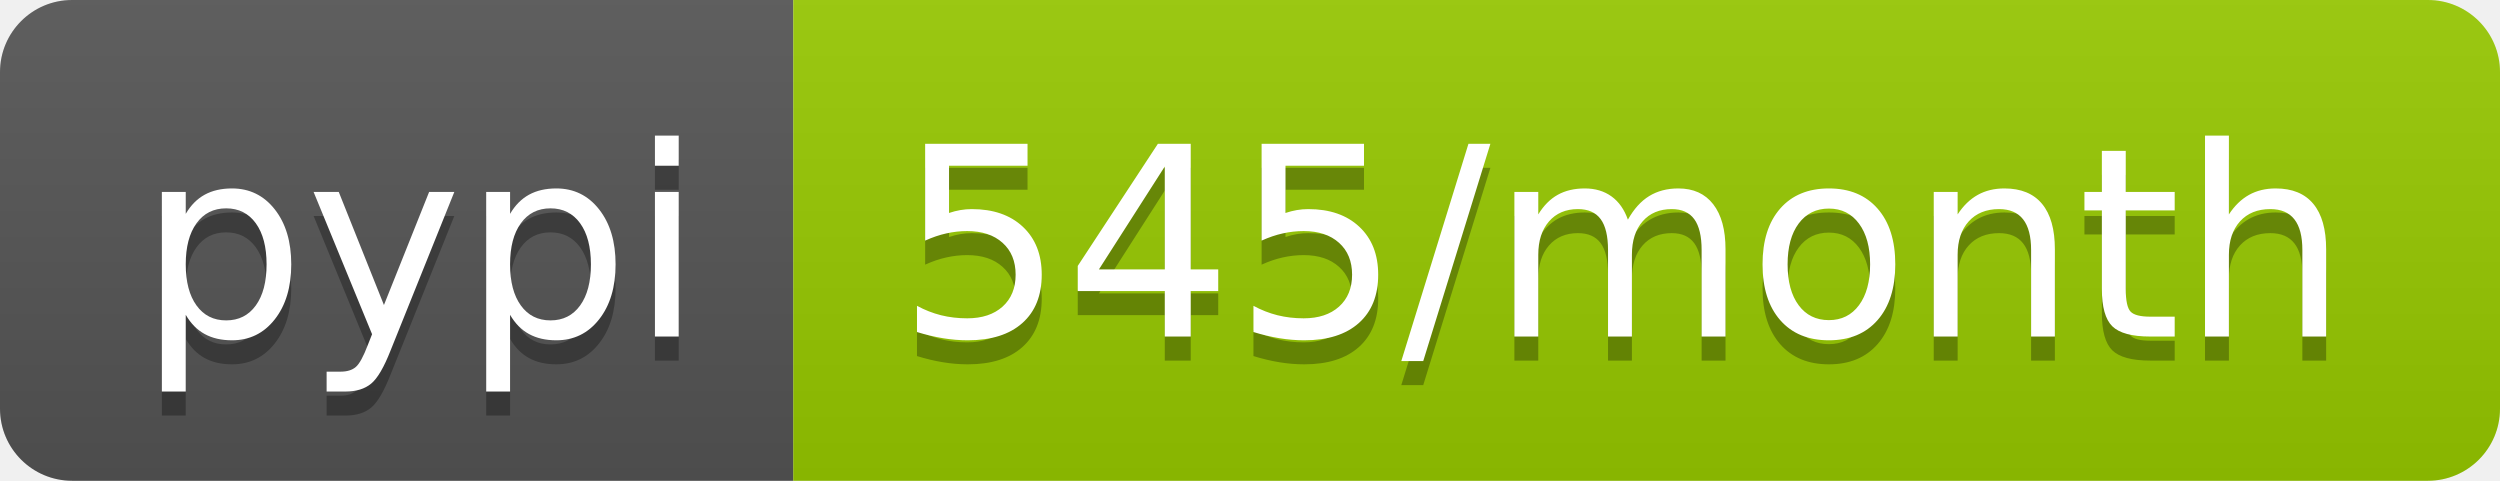
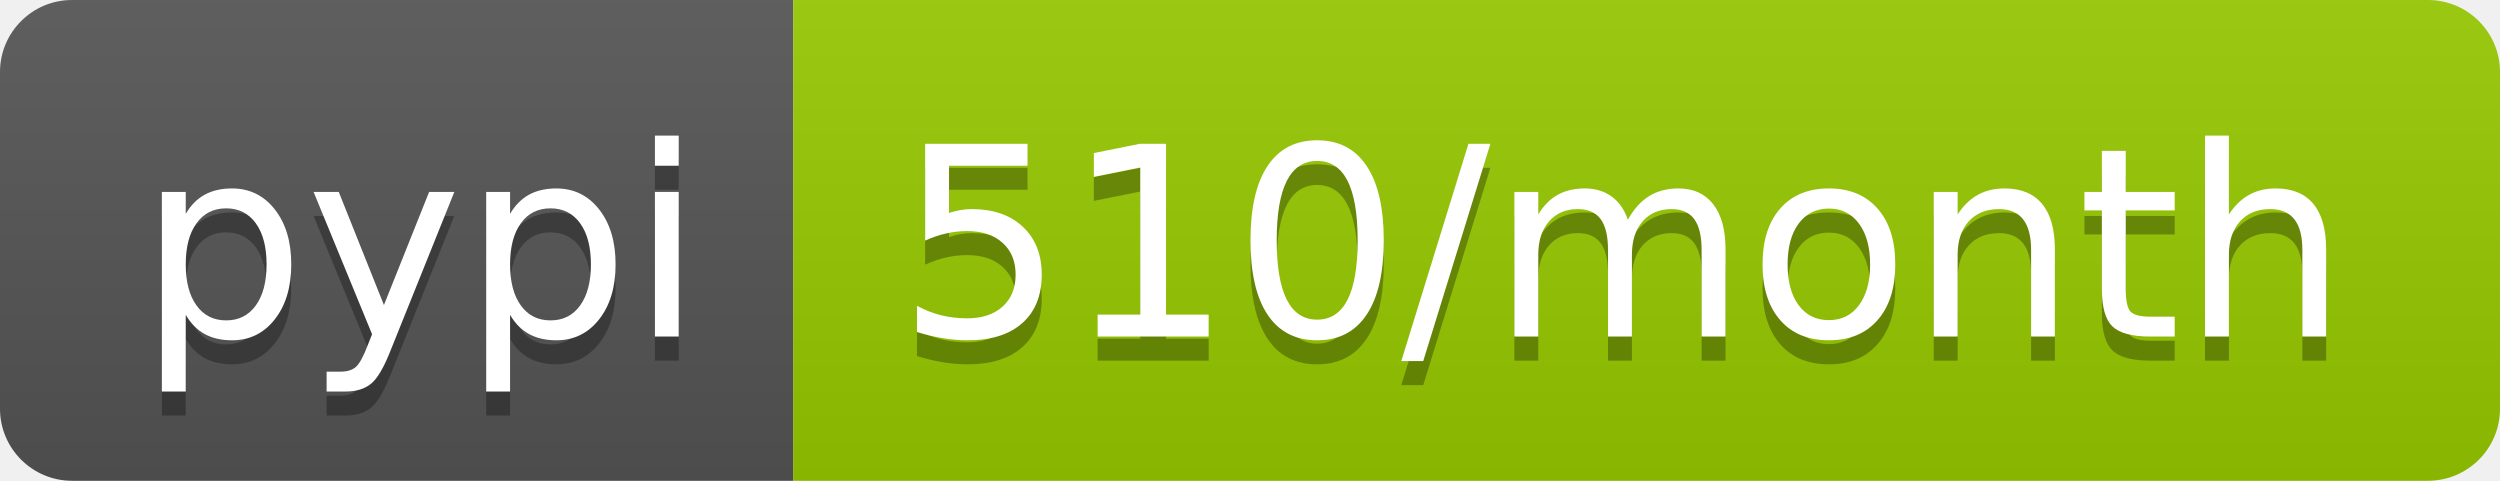
- <svg xmlns="http://www.w3.org/2000/svg" width="104" height="20" role="img" aria-label="pypi: 545/month">
+ <svg xmlns="http://www.w3.org/2000/svg" width="104" height="20" role="img" aria-label="pypi: 510/month">
  <linearGradient id="s" x2="0" y2="100%">
    <stop offset="0" stop-color="#bbb" stop-opacity=".1" />
    <stop offset="1" stop-opacity=".1" />
  </linearGradient>
  <clipPath id="r">
    <rect width="104" height="20" rx="3" fill="#fff" />
  </clipPath>
  <g clip-path="url(#r)">
    <rect width="33" height="20" fill="#555" />
    <rect x="33" width="71" height="20" fill="#97ca00" />
    <rect width="104" height="20" fill="url(#s)" />
  </g>
  <g fill="#fff" text-anchor="middle" font-family="Verdana,Geneva,DejaVu Sans,sans-serif" text-rendering="geometricPrecision" font-size="110">
    <text aria-hidden="true" x="175" y="150" fill="#010101" fill-opacity=".3" transform="scale(.1)" textLength="230">pypi</text>
    <text x="175" y="140" transform="scale(.1)" fill="#fff" textLength="230">pypi</text>
-     <text aria-hidden="true" x="675" y="150" fill="#010101" fill-opacity=".3" transform="scale(.1)" textLength="610">545/month</text>
-     <text x="675" y="140" transform="scale(.1)" fill="#fff" textLength="610">545/month</text>
+     <text aria-hidden="true" x="675" y="150" fill="#010101" fill-opacity=".3" transform="scale(.1)" textLength="610">510/month</text>
+     <text x="675" y="140" transform="scale(.1)" fill="#fff" textLength="610">510/month</text>
  </g>
</svg>
